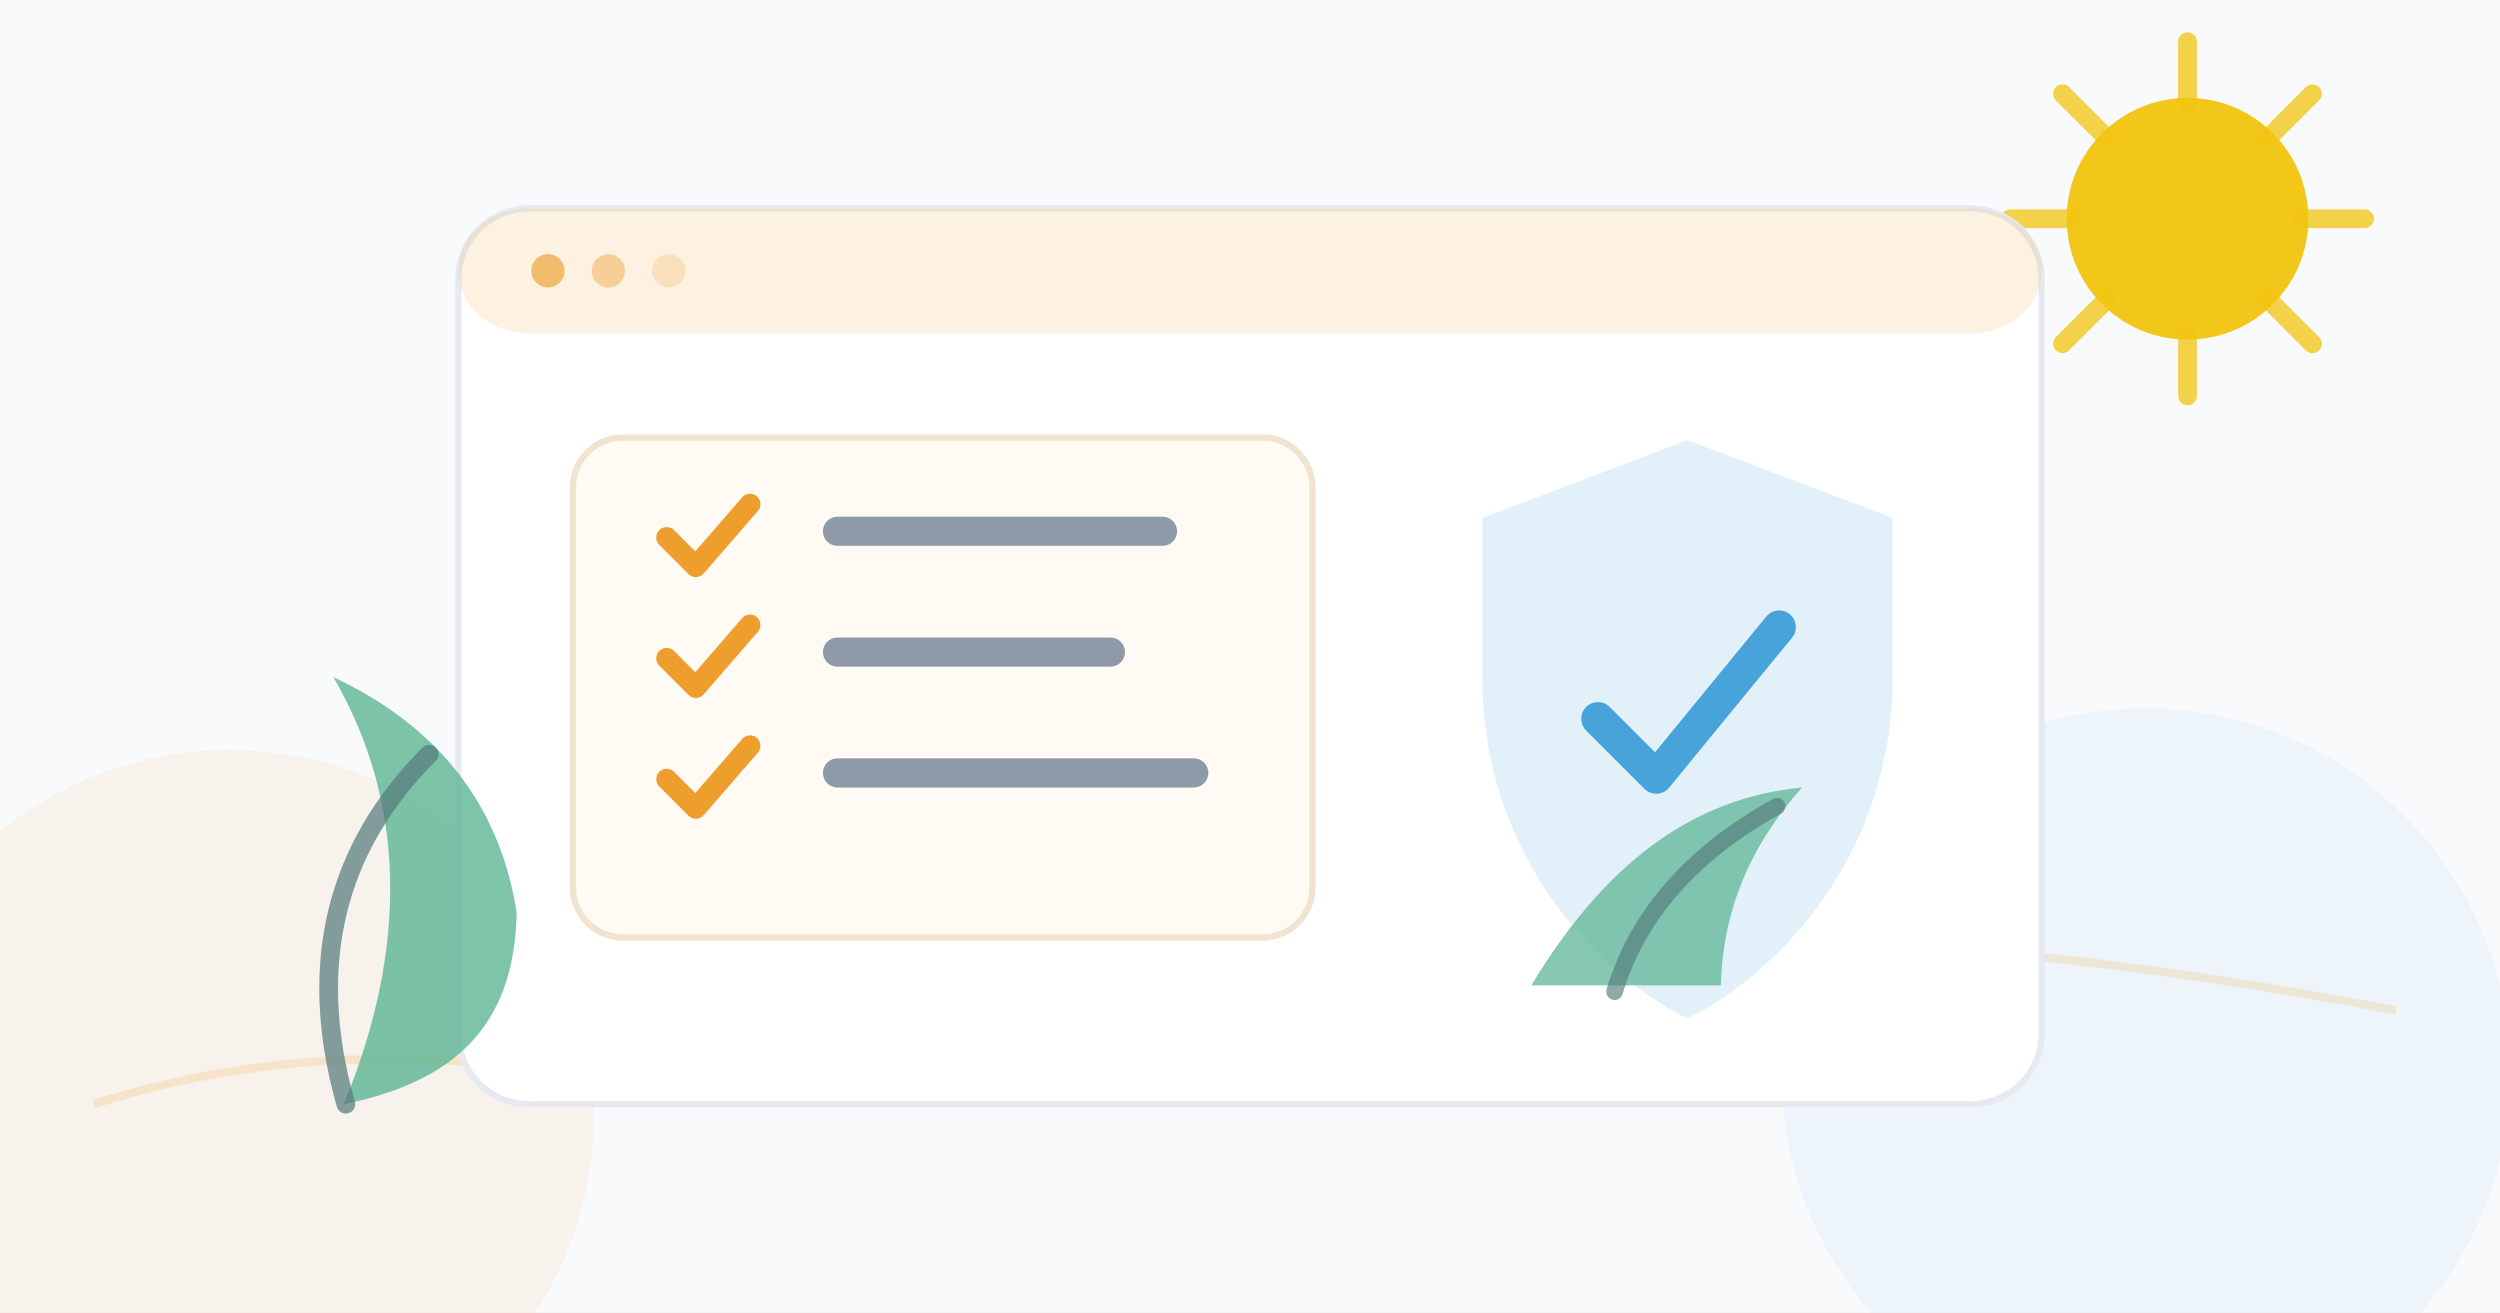
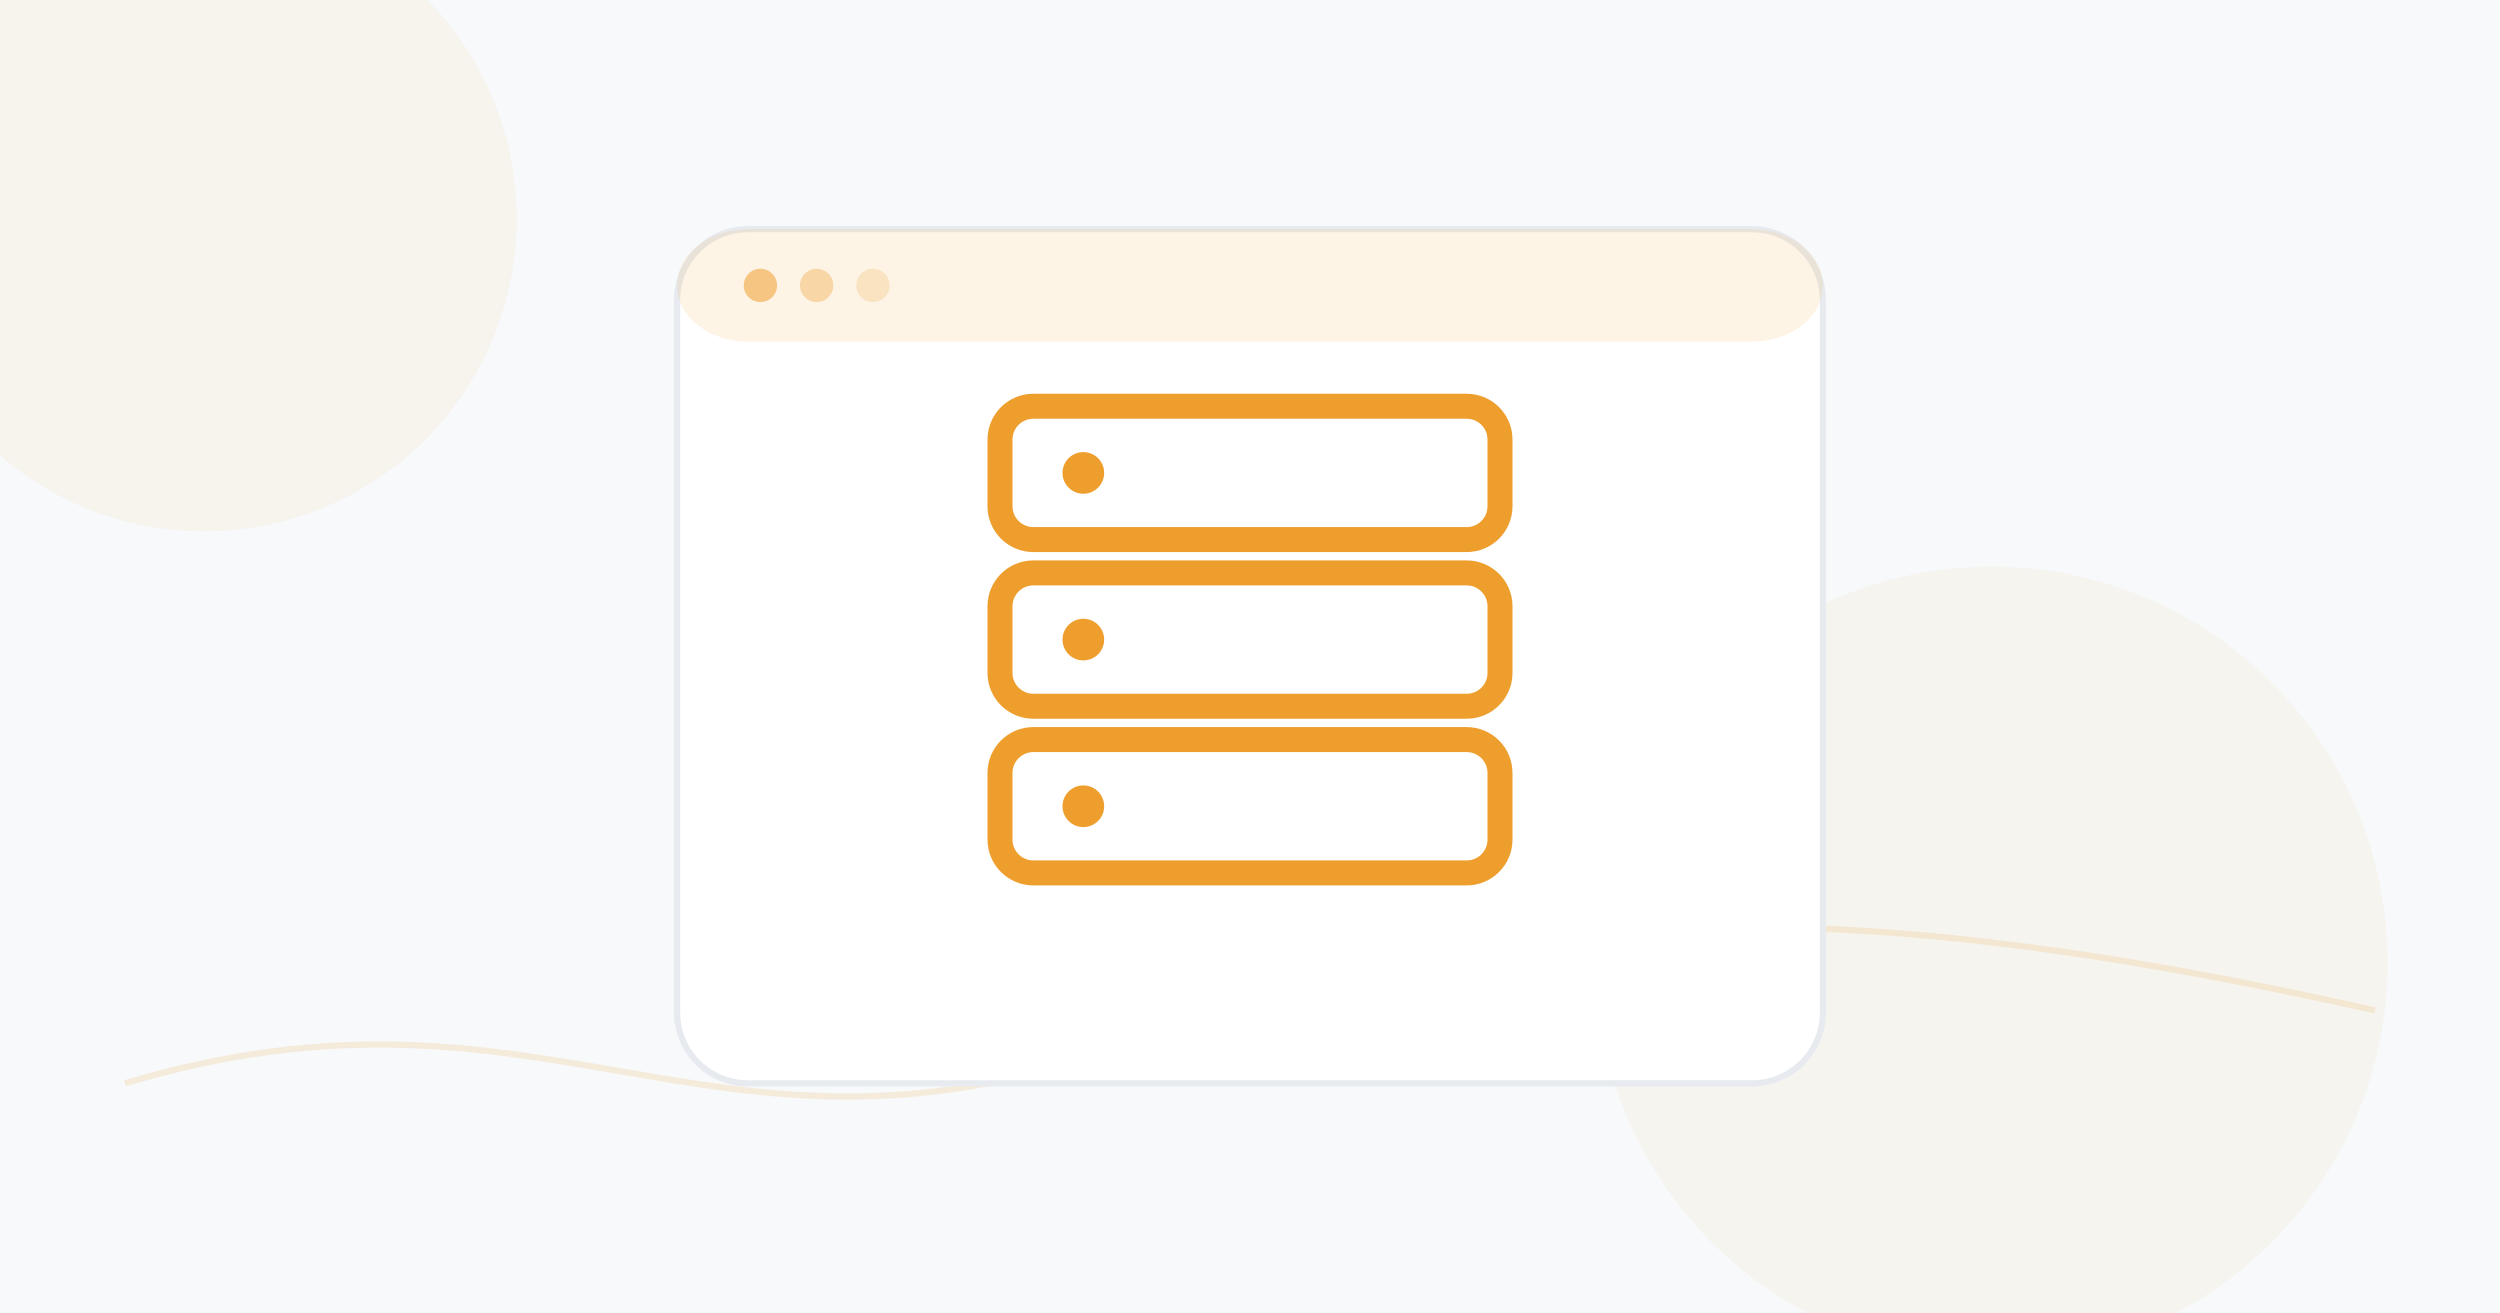
- <svg xmlns="http://www.w3.org/2000/svg" width="1200" height="630" viewBox="0 0 1200 630" role="img" aria-labelledby="t d">
-   <rect width="1200" height="630" fill="#f9fafc" />
-   <circle cx="1050" cy="105" r="58" fill="#f1c40f" opacity=".95" />
-   <g stroke="#f1c40f" stroke-width="9" stroke-linecap="round" opacity=".75">
-     <path d="M1050 20v30M1050 160v30M965 105h30M1105 105h30M990 45l22 22M1088 143l22 22M990 165l22-22M1088 67l22-22" />
+ <svg xmlns="http://www.w3.org/2000/svg" width="1200" height="630" viewBox="0 0 1200 630" role="img" aria-labelledby="t">
+   <rect width="1200" height="630" fill="#f7f9fb" />
+   <circle cx="98" cy="105" r="150" fill="#ee9e2d" opacity=".07" />
+   <circle cx="956" cy="462" r="190" fill="#ee9e2d" opacity=".055" />
+   <path d="M60 520C260 460 340 570 530 505S850 420 1140 485" fill="none" stroke="#ee9e2d" stroke-width="3" opacity=".16" />
+   <rect x="325" y="110" width="550" height="410" rx="34" fill="#fff" stroke="#e7ebf0" stroke-width="3" />
+   <rect x="325" y="110" width="550" height="54" rx="34" fill="#ee9e2d" opacity=".12" />
+   <circle cx="365" cy="137" r="8" fill="#ee9e2d" opacity=".55" />
+   <circle cx="392" cy="137" r="8" fill="#ee9e2d" opacity=".35" />
+   <circle cx="419" cy="137" r="8" fill="#ee9e2d" opacity=".2" />
+   <g fill="#fff" stroke="#ee9e2d" stroke-width="12">
+     <rect x="480" y="195" width="240" height="64" rx="16" />
+     <rect x="480" y="275" width="240" height="64" rx="16" />
+     <rect x="480" y="355" width="240" height="64" rx="16" />
  </g>
-   <circle cx="110" cy="535" r="175" fill="#ee9e2d" opacity=".08" />
-   <circle cx="1030" cy="515" r="175" fill="#47a3da" opacity=".06" />
-   <path d="M45 530C235 470 350 560 530 505S860 430 1150 485" fill="none" stroke="#ee9e2d" stroke-width="4" opacity=".18" />
-   <rect x="220" y="100" width="760" height="430" rx="34" fill="#fff" stroke="#e6eaf0" stroke-width="3" />
-   <rect x="220" y="100" width="760" height="60" rx="34" fill="#ee9e2d" opacity=".14" />
-   <circle cx="263" cy="130" r="8" fill="#ee9e2d" opacity=".65" />
-   <circle cx="292" cy="130" r="8" fill="#ee9e2d" opacity=".42" />
-   <circle cx="321" cy="130" r="8" fill="#ee9e2d" opacity=".22" />
-   <rect x="275" y="210" width="355" height="240" rx="24" fill="#fffaf3" stroke="#f0e3cf" stroke-width="3" />
-   <g fill="none" stroke="#ee9e2d" stroke-width="10" stroke-linecap="round" stroke-linejoin="round">
-     <path d="M320 258l14 14 26-30" />
-     <path d="M320 316l14 14 26-30" />
-     <path d="M320 374l14 14 26-30" />
+   <g fill="#ee9e2d">
+     <circle cx="520" cy="227" r="10" />
+     <circle cx="520" cy="307" r="10" />
+     <circle cx="520" cy="387" r="10" />
  </g>
-   <g fill="#8f9aa9">
-     <rect x="395" y="248" width="170" height="14" rx="7" />
-     <rect x="395" y="306" width="145" height="14" rx="7" />
-     <rect x="395" y="364" width="185" height="14" rx="7" />
-   </g>
-   <g transform="translate(700 215)">
-     <path d="M110 0l95 36v74c0 84-54 139-95 160-41-21-95-76-95-160V36z" fill="#47a3da" opacity=".16" stroke="#47a3da" stroke-width="7" />
-     <path d="M67 130l28 28 59-72" fill="none" stroke="#47a3da" stroke-width="16" stroke-linecap="round" stroke-linejoin="round" />
-   </g>
-   <path d="M735 473c35-58 77-90 130-95-25 28-38 59-39 95z" fill="#58b391" opacity=".72" />
-   <path d="M775 476c11-37 38-67 78-89" fill="none" stroke="#537b7b" stroke-width="8" stroke-linecap="round" opacity=".65" />
-   <path d="M165 530c31-75 30-145-5-205 51 24 80 62 88 113-1 48-23 80-83 92z" fill="#58b391" opacity=".78" />
-   <path d="M166 530c-19-67-5-123 40-168" fill="none" stroke="#537b7b" stroke-width="9" stroke-linecap="round" opacity=".72" />
</svg>
